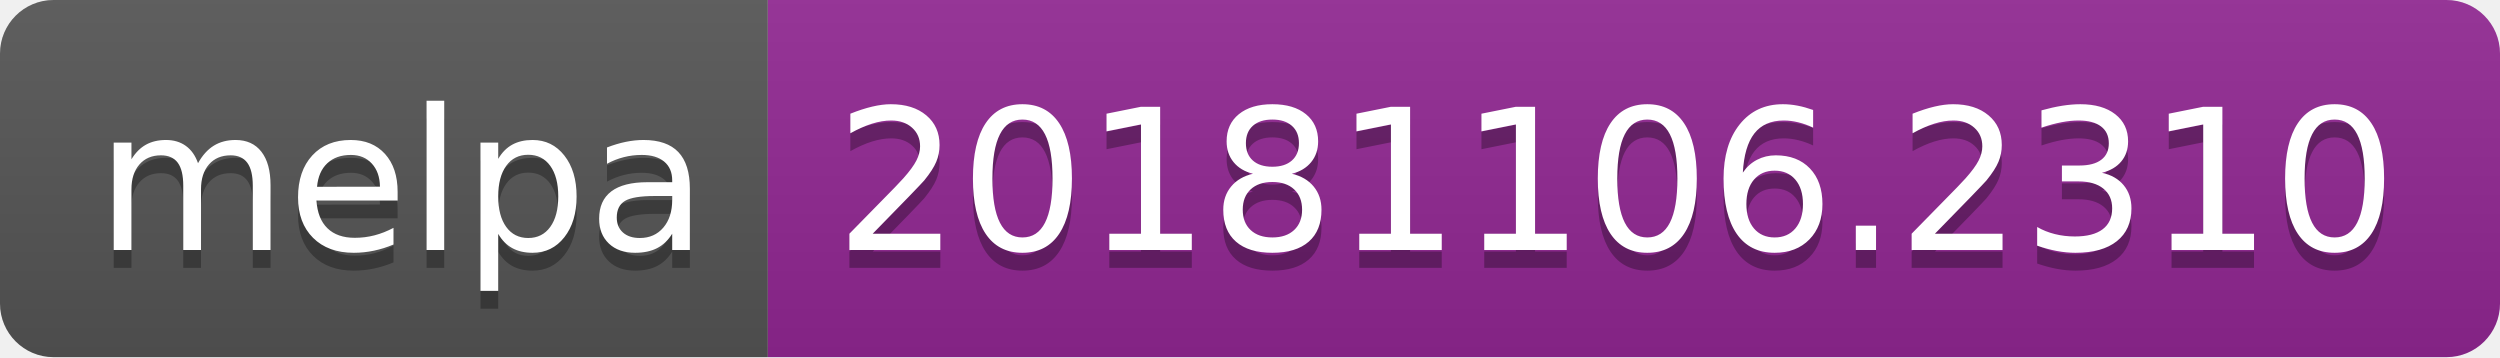
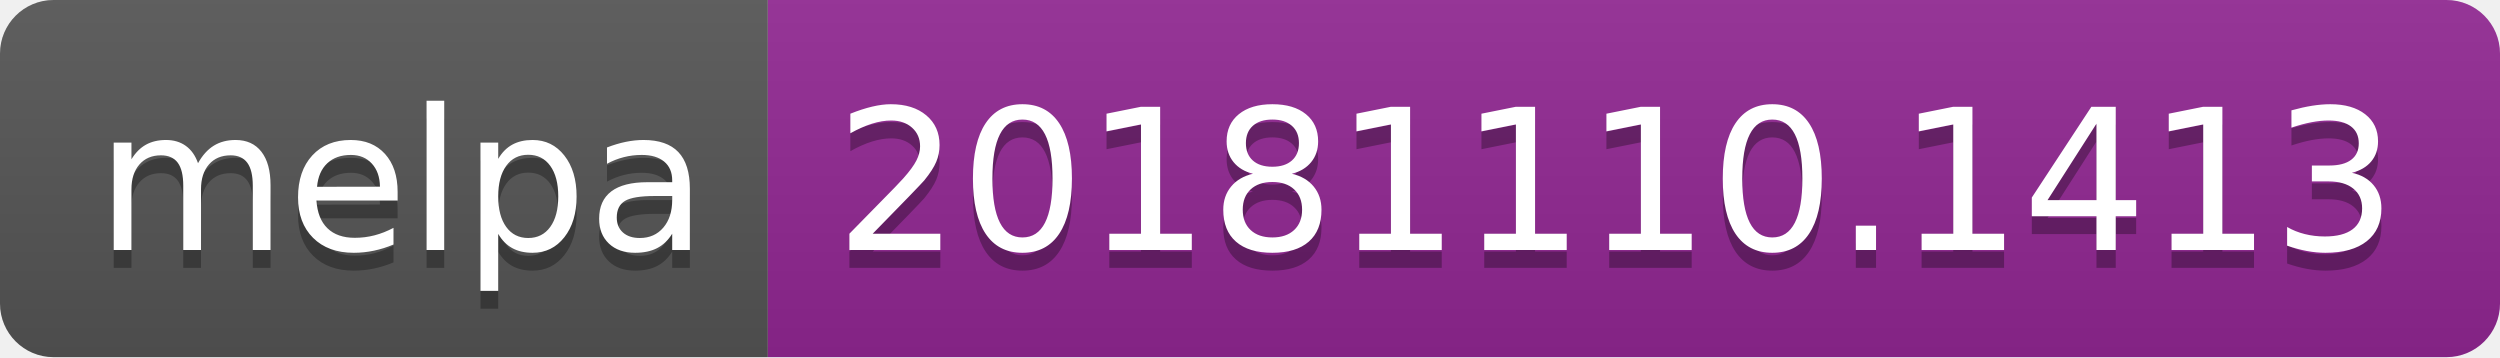
<svg xmlns="http://www.w3.org/2000/svg" width="140" height="20">
  <linearGradient id="b" x2="0" y2="100%">
    <stop offset="0" stop-color="#bbb" stop-opacity=".1" />
    <stop offset="1" stop-opacity=".1" />
  </linearGradient>
  <clipPath id="a">
    <rect width="140" height="20" rx="3" fill="#fff" />
  </clipPath>
  <g clip-path="url(#a)">
    <path fill="#555" d="M0 0h43v20H0z" />
    <path fill="#922793" d="M43 0h97v20H43z" />
    <path fill="url(#b)" d="M0 0h140v20H0z" />
  </g>
  <g fill="#fff" text-anchor="middle" font-family="DejaVu Sans,Verdana,Geneva,sans-serif" font-size="110">
    <text x="225" y="150" fill="#010101" fill-opacity=".3" transform="scale(.1)" textLength="330">melpa</text>
    <text x="225" y="140" transform="scale(.1)" textLength="330">melpa</text>
-     <text x="905" y="150" fill="#010101" fill-opacity=".3" transform="scale(.1)" textLength="870">20181106.2310</text>
-     <text x="905" y="140" transform="scale(.1)" textLength="870">20181106.2310</text>
+     <text x="905" y="150" fill="#010101" fill-opacity=".3" transform="scale(.1)" textLength="870">20181110.1413</text>
+     <text x="905" y="140" transform="scale(.1)" textLength="870">20181110.1413</text>
  </g>
</svg>
